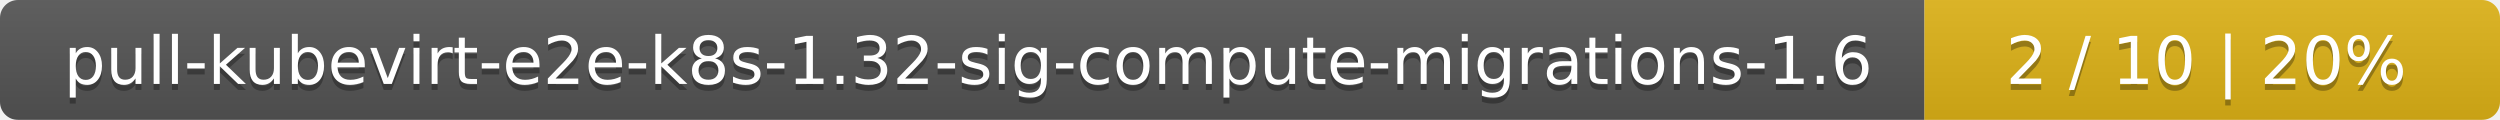
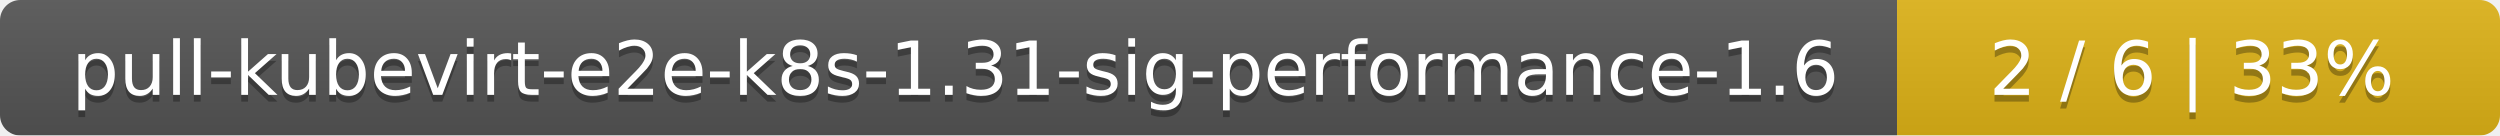
- <svg xmlns="http://www.w3.org/2000/svg" width="417" height="20">
+ <svg xmlns="http://www.w3.org/2000/svg" width="369" height="20">
  <linearGradient id="smooth" x2="0" y2="100%">
    <stop offset="0" stop-color="#bbb" stop-opacity=".1" />
    <stop offset="1" stop-opacity=".1" />
  </linearGradient>
  <mask id="round">
-     <rect width="417" height="20" rx="3" fill="#fff" />
+     <rect width="369" height="20" rx="3" fill="#fff" />
  </mask>
  <g mask="url(#round)">
-     <rect width="321" height="20" fill="#555" />
-     <rect x="321" width="96" height="20" fill="#dfb317" />
-     <rect width="417" height="20" fill="url(#smooth)" />
+     <rect width="280" height="20" fill="#555" />
+     <rect x="280" width="89" height="20" fill="#dfb317" />
+     <rect width="369" height="20" fill="url(#smooth)" />
  </g>
  <g fill="#fff" text-anchor="middle" font-family="DejaVu Sans,Verdana,Geneva,sans-serif" font-size="11">
-     <text x="161.5" y="15" fill="#010101" fill-opacity=".3">pull-kubevirt-e2e-k8s-1.32-sig-compute-migrations-1.6</text>
-     <text x="161.5" y="14">pull-kubevirt-e2e-k8s-1.32-sig-compute-migrations-1.6</text>
-     <text x="368" y="15" fill="#010101" fill-opacity=".3">2 / 10    |    20%</text>
-     <text x="368" y="14">2 / 10    |    20%</text>
+     <text x="141" y="15" fill="#010101" fill-opacity=".3">pull-kubevirt-e2e-k8s-1.31-sig-performance-1.6</text>
+     <text x="141" y="14">pull-kubevirt-e2e-k8s-1.31-sig-performance-1.6</text>
+     <text x="323.5" y="15" fill="#010101" fill-opacity=".3">2 / 6    |    33%</text>
+     <text x="323.5" y="14">2 / 6    |    33%</text>
  </g>
</svg>
